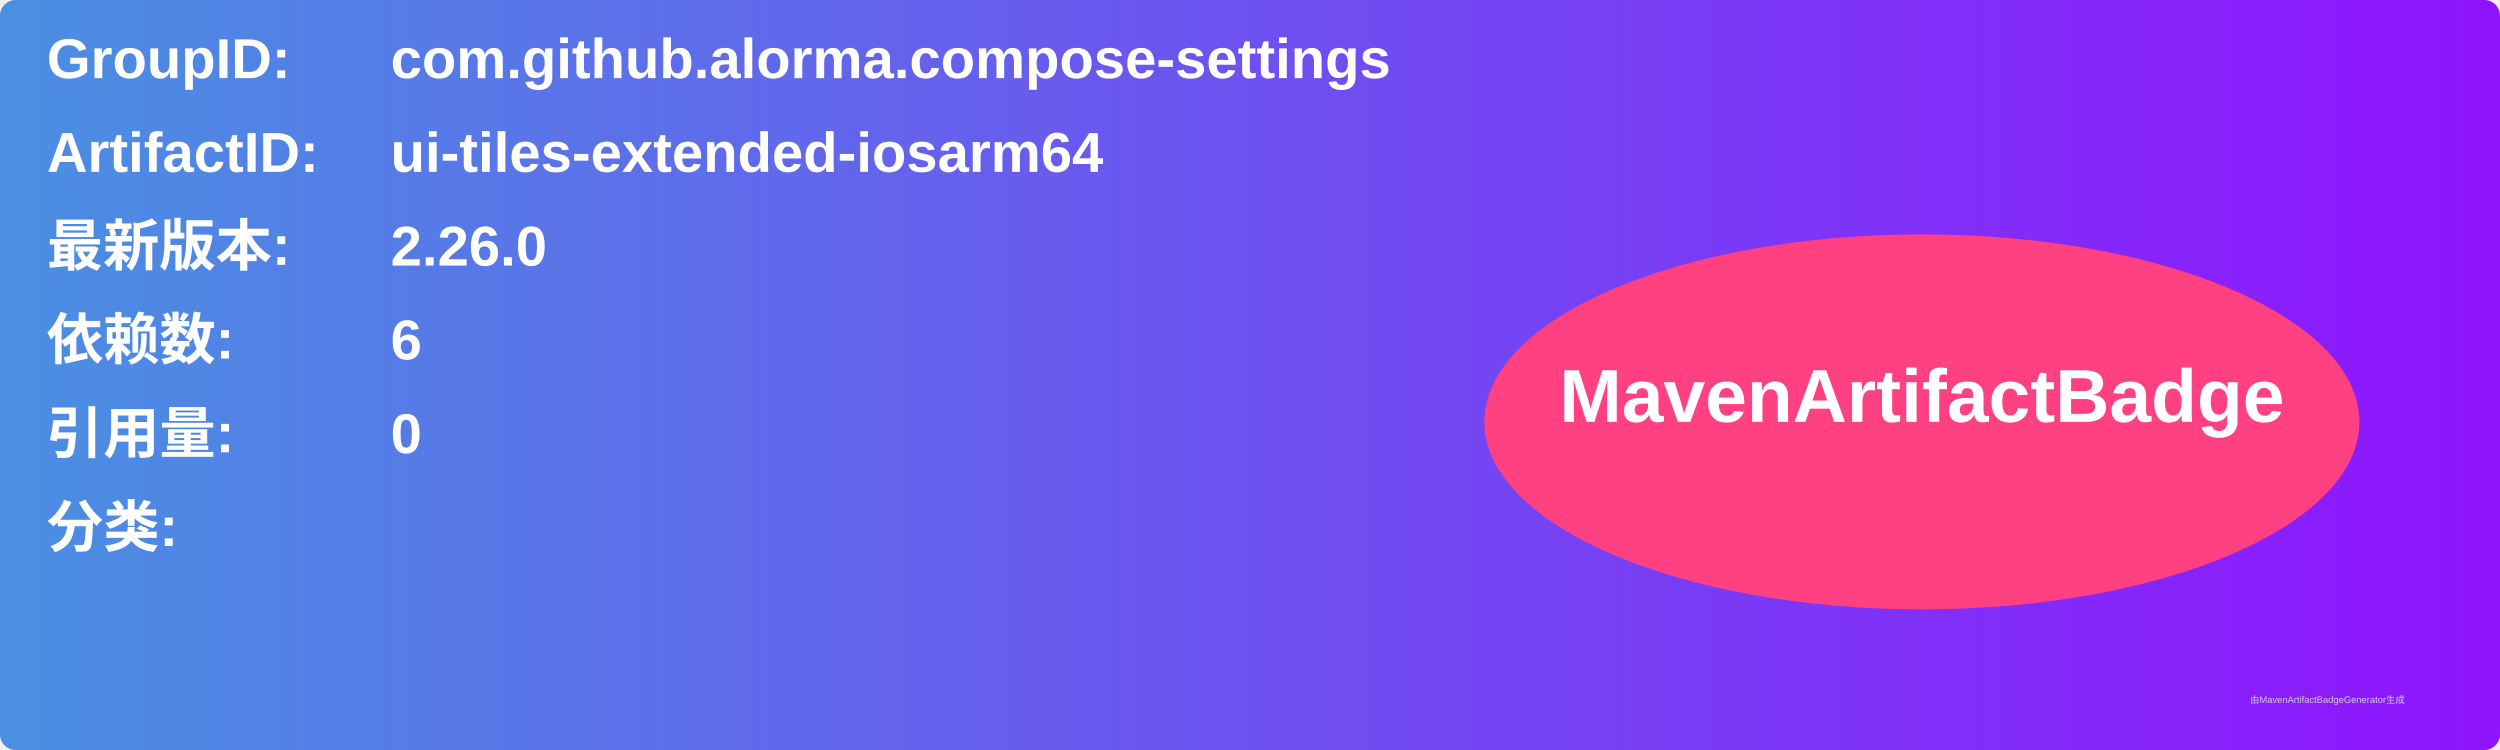
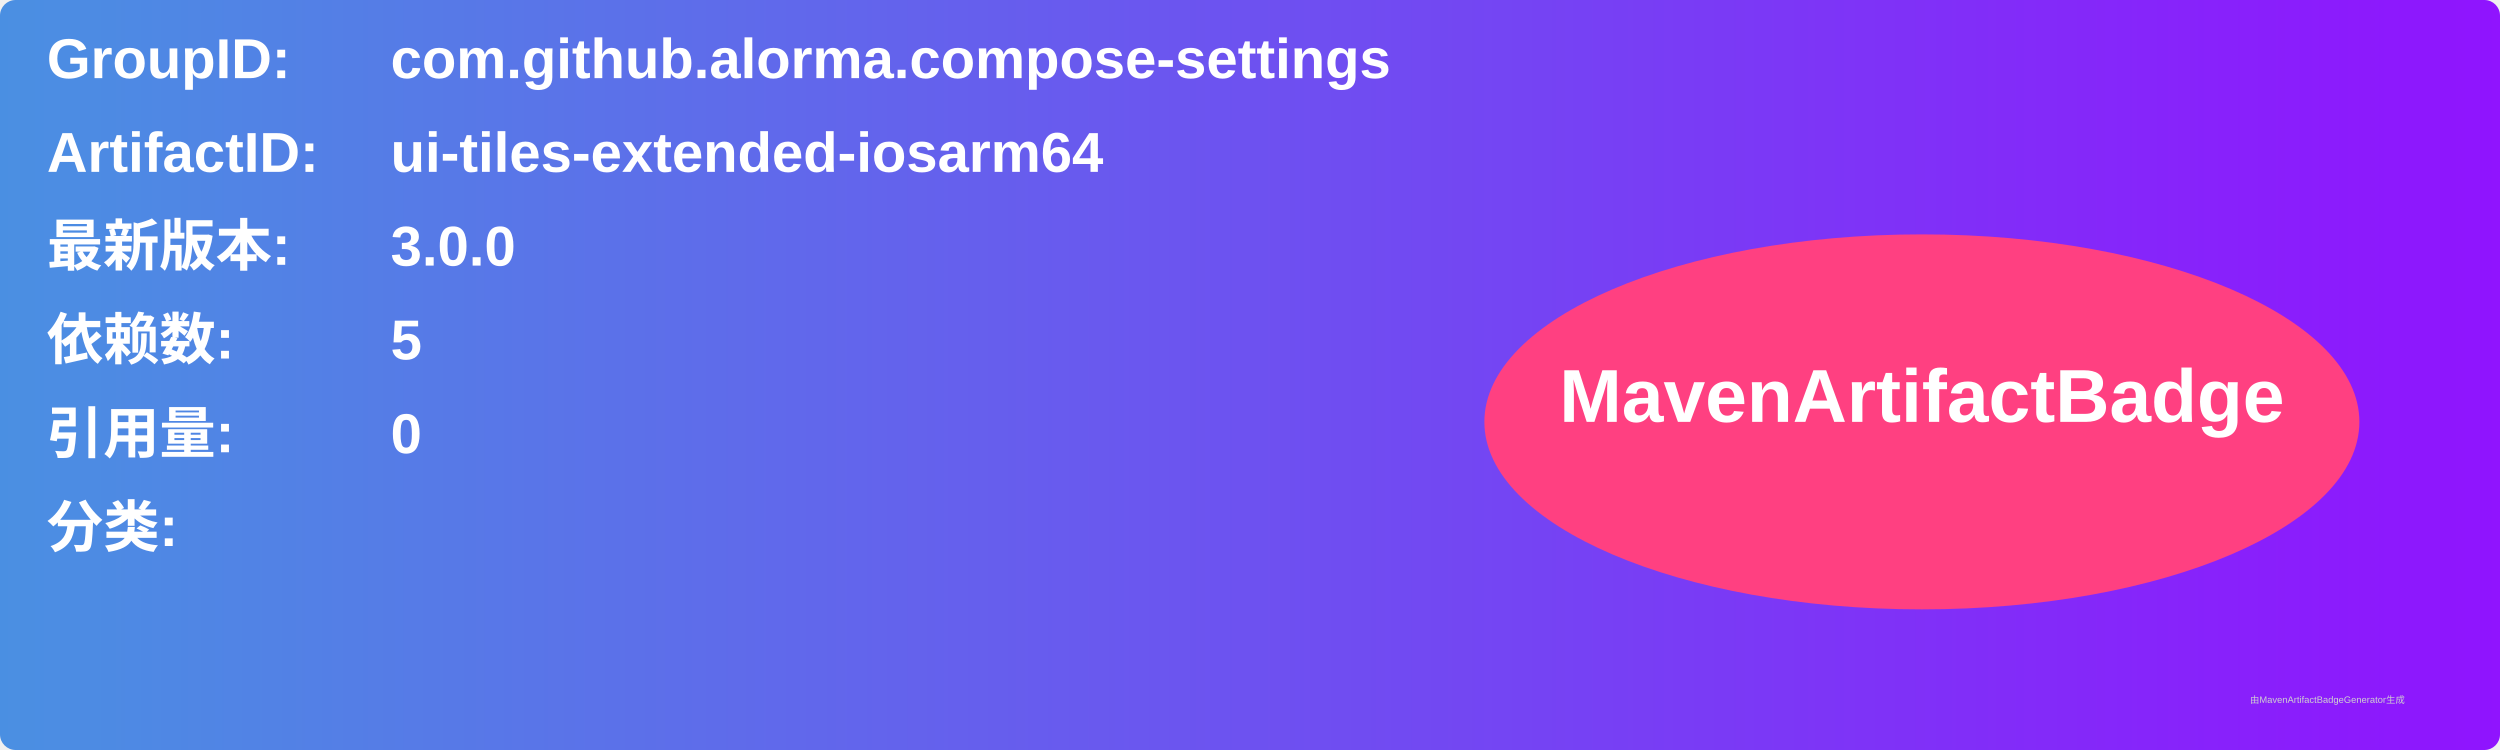
<svg xmlns="http://www.w3.org/2000/svg" width="800" height="240" viewBox="0 0 800 240">
  <linearGradient id="grad" x1="0%" y1="0%" x2="100%" y2="0%">
    <stop offset="0%" stop-color="#4a90e2" />
    <stop offset="100%" stop-color="#9013fe" />
  </linearGradient>
  <rect width="100%" height="100%" rx="5" ry="5" fill="url(#grad)" />
  <g transform="translate(15, 15)">
    <text x="0" y="10" font-family="Arial" font-size="18" fill="white" font-weight="bold" width="260">GroupID:</text>
    <text x="110" y="10" font-family="Arial" font-size="18" fill="white" font-weight="bold" width="460">com.github.alorma.compose-settings</text>
    <text x="0" y="40" font-family="Arial" font-size="18" fill="white" font-weight="bold" width="260">ArtifactID:</text>
    <text x="110" y="40" font-family="Arial" font-size="18" fill="white" font-weight="bold" width="460">ui-tiles-extended-iosarm64</text>
    <text x="0" y="70" font-family="Arial" font-size="18" fill="white" font-weight="bold">最新版本:</text>
    <text x="110" y="70" font-family="Arial" font-size="18" fill="white" font-weight="bold">
-       <tspan font-weight="bold">2.26.0</tspan>
+       <tspan font-weight="bold">3.0.0</tspan>
    </text>
    <text x="0" y="100" font-family="Arial" font-size="18" fill="white" font-weight="bold">依赖数: </text>
    <text x="110" y="100" font-family="Arial" font-size="18" fill="white">
-       <tspan font-weight="bold">6</tspan>
+       <tspan font-weight="bold">5</tspan>
    </text>
    <text x="0" y="130" font-family="Arial" font-size="18" fill="white" font-weight="bold">引用量: </text>
    <text x="110" y="130" font-family="Arial" font-size="18" fill="white">
      <tspan font-weight="bold">0</tspan>
    </text>
    <text x="0" y="160" font-family="Arial" font-size="18" fill="white" font-weight="bold">分类:</text>
    <text x="10" y="190" font-family="Arial" font-size="10" fill="white">
      <tspan font-weight="bold" />
    </text>
    <ellipse cx="600" cy="120" rx="140" ry="60" fill="#ff4081" />
    <text x="600" y="120" text-anchor="middle" font-family="Arial" font-size="24" fill="white" font-weight="bold">MavenArtifactBadge</text>
  </g>
  <text x="720" y="225" font-family="Arial" font-size="3" fill="#d0d0d0">由MavenArtifactBadgeGenerator生成</text>
</svg>
